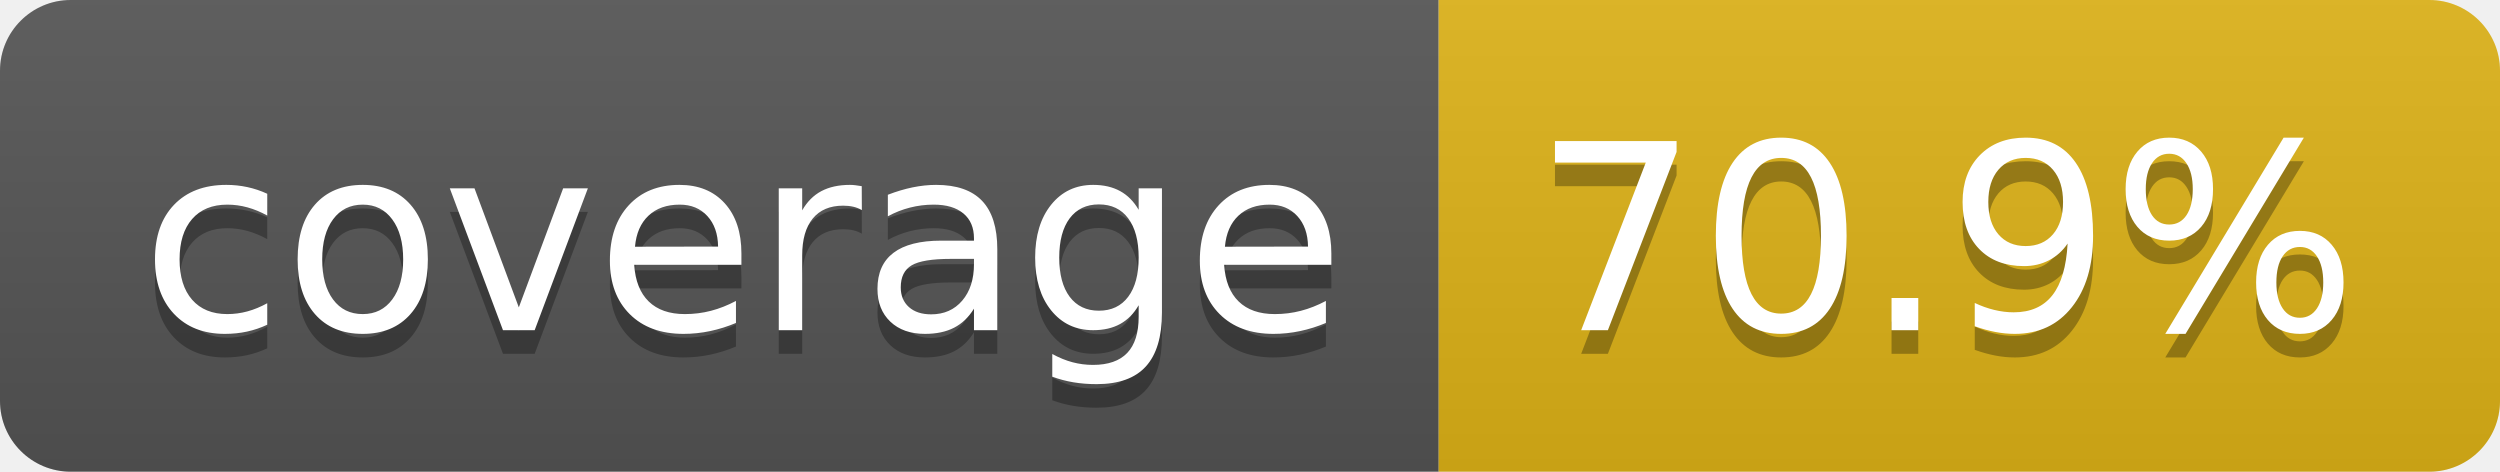
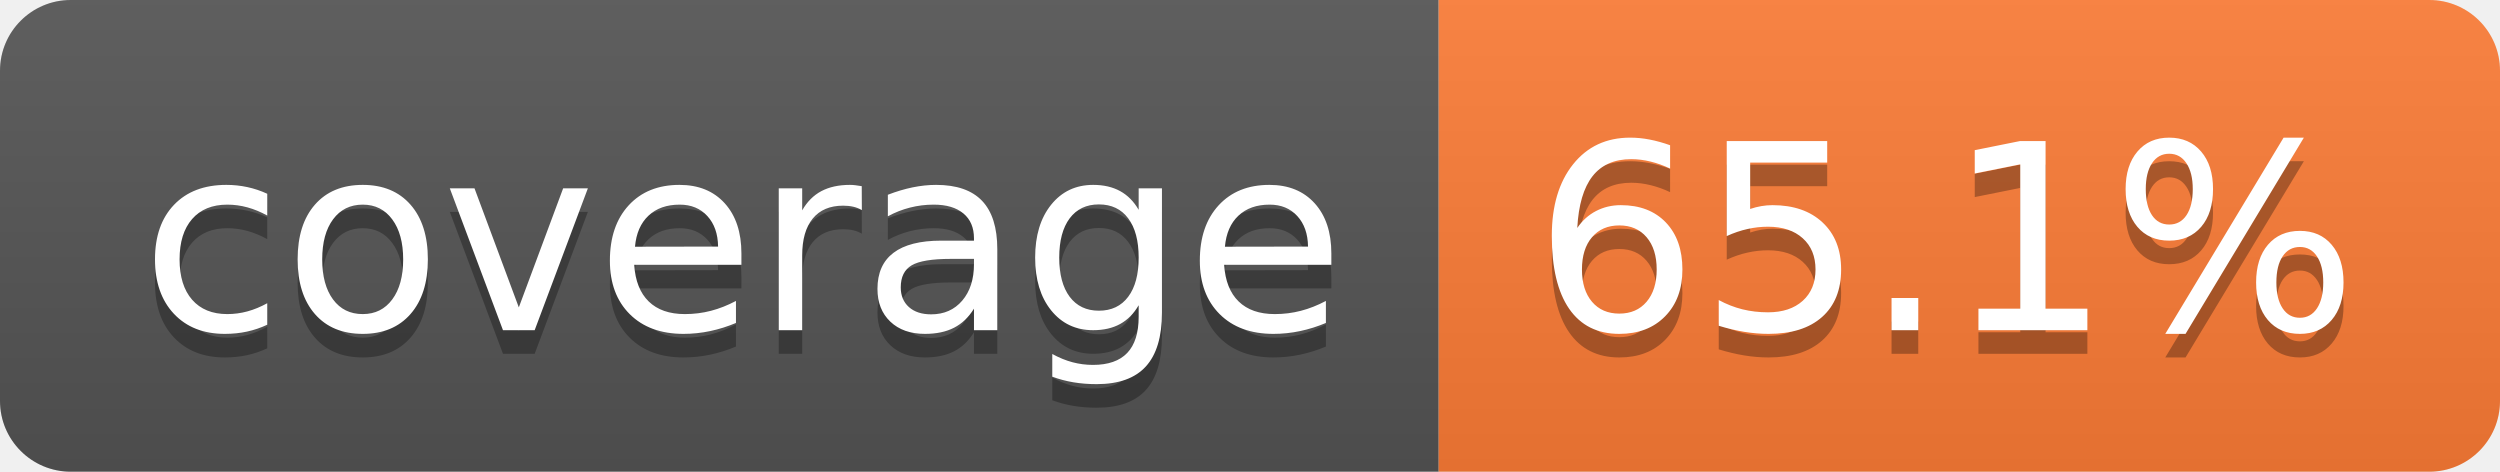
- <svg xmlns="http://www.w3.org/2000/svg" width="106" height="20" role="img" aria-label="coverage: 70.9%">
+ <svg xmlns="http://www.w3.org/2000/svg" width="106" height="20" role="img" aria-label="coverage: 65.1%">
  <linearGradient id="s" x2="0" y2="100%">
    <stop offset="0" stop-color="#bbb" stop-opacity=".1" />
    <stop offset="1" stop-opacity=".1" />
  </linearGradient>
  <clipPath id="r">
    <rect width="106" height="20" rx="3" fill="#fff" />
  </clipPath>
  <g clip-path="url(#r)">
    <rect width="61" height="20" fill="#555" />
-     <rect x="61" width="45" height="20" fill="#dfb317" />
+     <rect x="61" width="45" height="20" fill="#fe7d37" />
    <rect width="106" height="20" fill="url(#s)" />
  </g>
  <g fill="#fff" text-anchor="middle" font-family="Verdana,Geneva,DejaVu Sans,sans-serif" text-rendering="geometricPrecision" font-size="110">
    <text aria-hidden="true" x="315" y="150" fill="#010101" fill-opacity=".3" transform="scale(.1)" textLength="510">coverage</text>
    <text x="315" y="140" transform="scale(.1)" fill="#fff" textLength="510">coverage</text>
-     <text aria-hidden="true" x="825" y="150" fill="#010101" fill-opacity=".3" transform="scale(.1)" textLength="350">70.9%</text>
-     <text x="825" y="140" transform="scale(.1)" fill="#fff" textLength="350">70.9%</text>
+     <text aria-hidden="true" x="825" y="150" fill="#010101" fill-opacity=".3" transform="scale(.1)" textLength="350">65.1%</text>
+     <text x="825" y="140" transform="scale(.1)" fill="#fff" textLength="350">65.1%</text>
  </g>
</svg>
